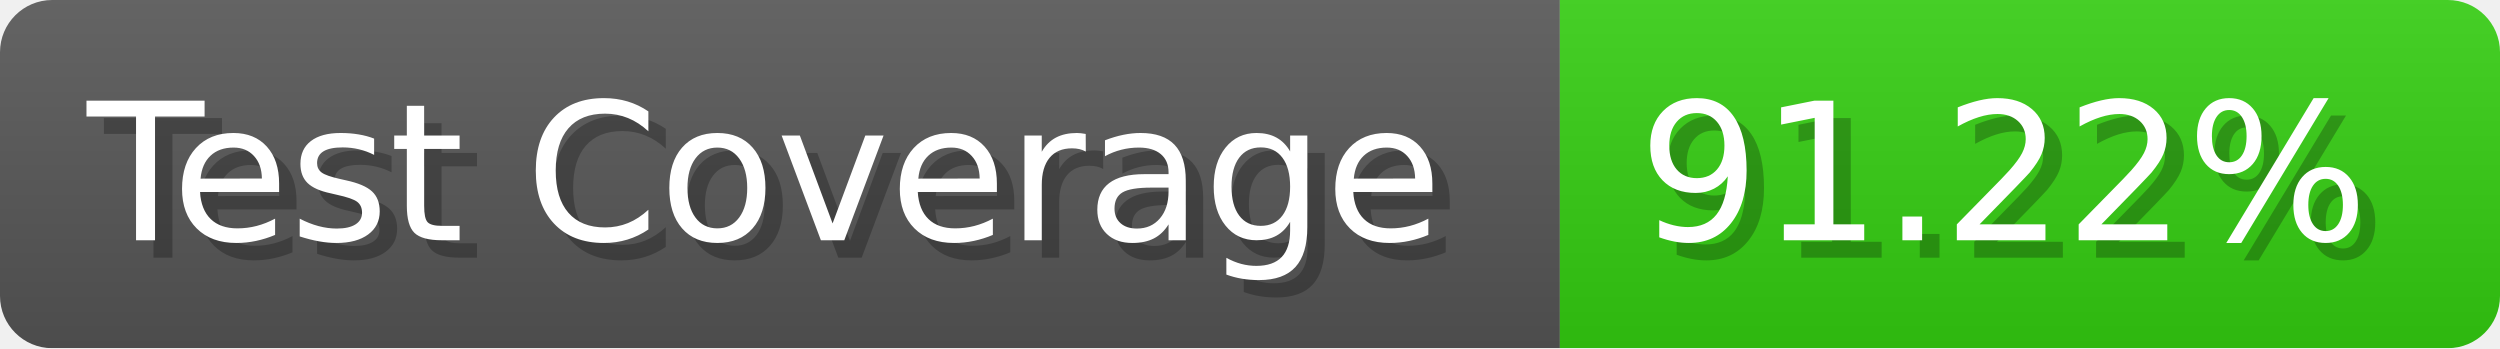
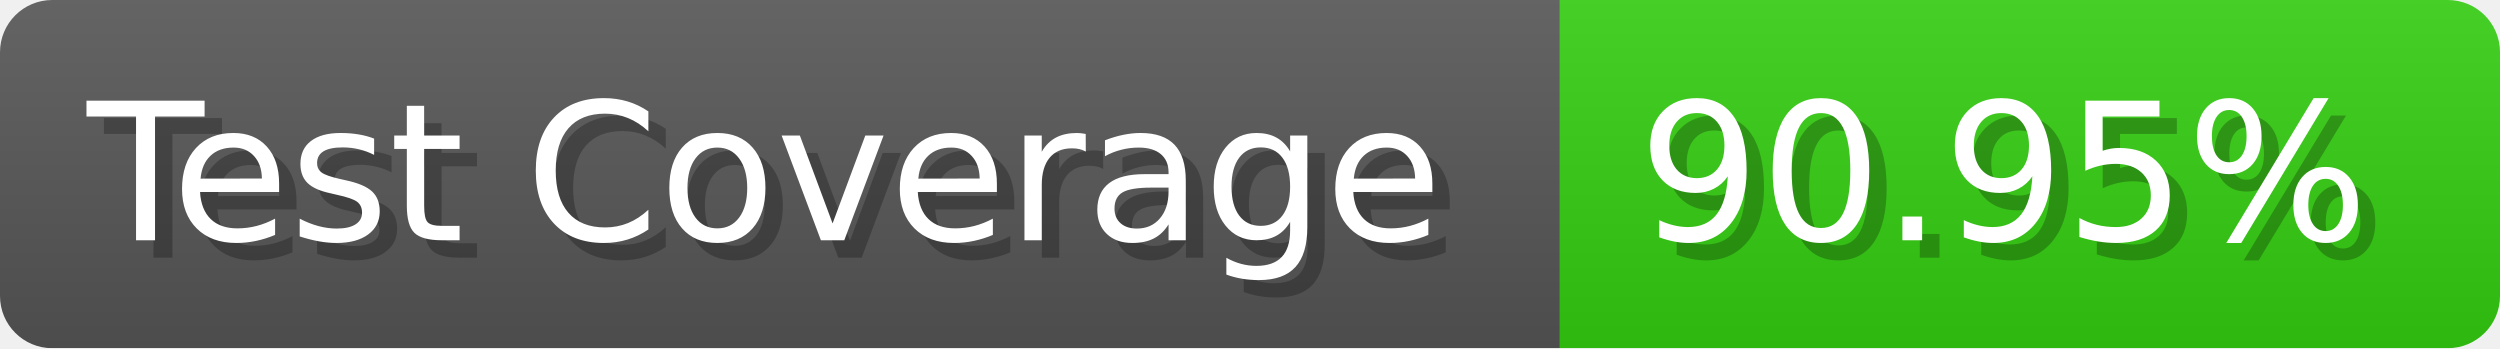
- <svg xmlns="http://www.w3.org/2000/svg" width="143.6" height="20" viewBox="0 0 1436 200" role="img" aria-label="Test Coverage: 91.22%">
+ <svg xmlns="http://www.w3.org/2000/svg" width="143.6" height="20" viewBox="0 0 1436 200" role="img" aria-label="Test Coverage: 90.95%">
  <linearGradient id="a" x2="0" y2="100%">
    <stop offset="0" stop-opacity=".1" stop-color="#EEE" />
    <stop offset="1" stop-opacity=".1" />
  </linearGradient>
  <mask id="m">
    <rect width="1436" height="200" rx="30" fill="#FFF" />
  </mask>
  <g mask="url(#m)">
    <rect width="896" height="200" fill="#555" />
    <rect width="540" height="200" fill="#3C1" x="896" />
    <rect width="1436" height="200" fill="url(#a)" />
  </g>
  <g aria-hidden="true" fill="#fff" text-anchor="start" font-family="Verdana,DejaVu Sans,sans-serif" font-size="110">
    <text x="60" y="148" textLength="796" fill="#000" opacity="0.25">Test Coverage</text>
    <text x="50" y="138" textLength="796">Test Coverage</text>
-     <text x="951" y="148" textLength="440" fill="#000" opacity="0.25">91.22%</text>
-     <text x="941" y="138" textLength="440">91.22%</text>
+     <text x="951" y="148" textLength="440" fill="#000" opacity="0.25">90.95%</text>
+     <text x="941" y="138" textLength="440">90.95%</text>
  </g>
</svg>
